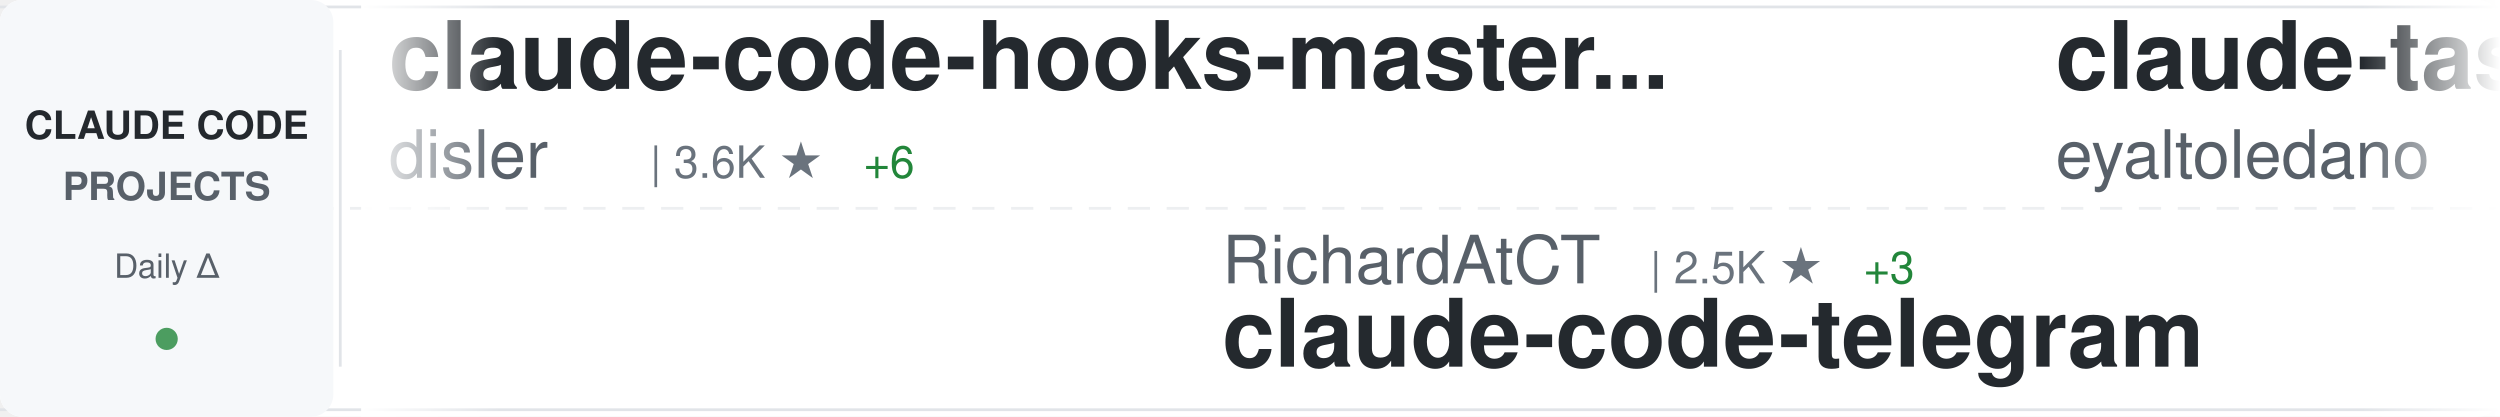
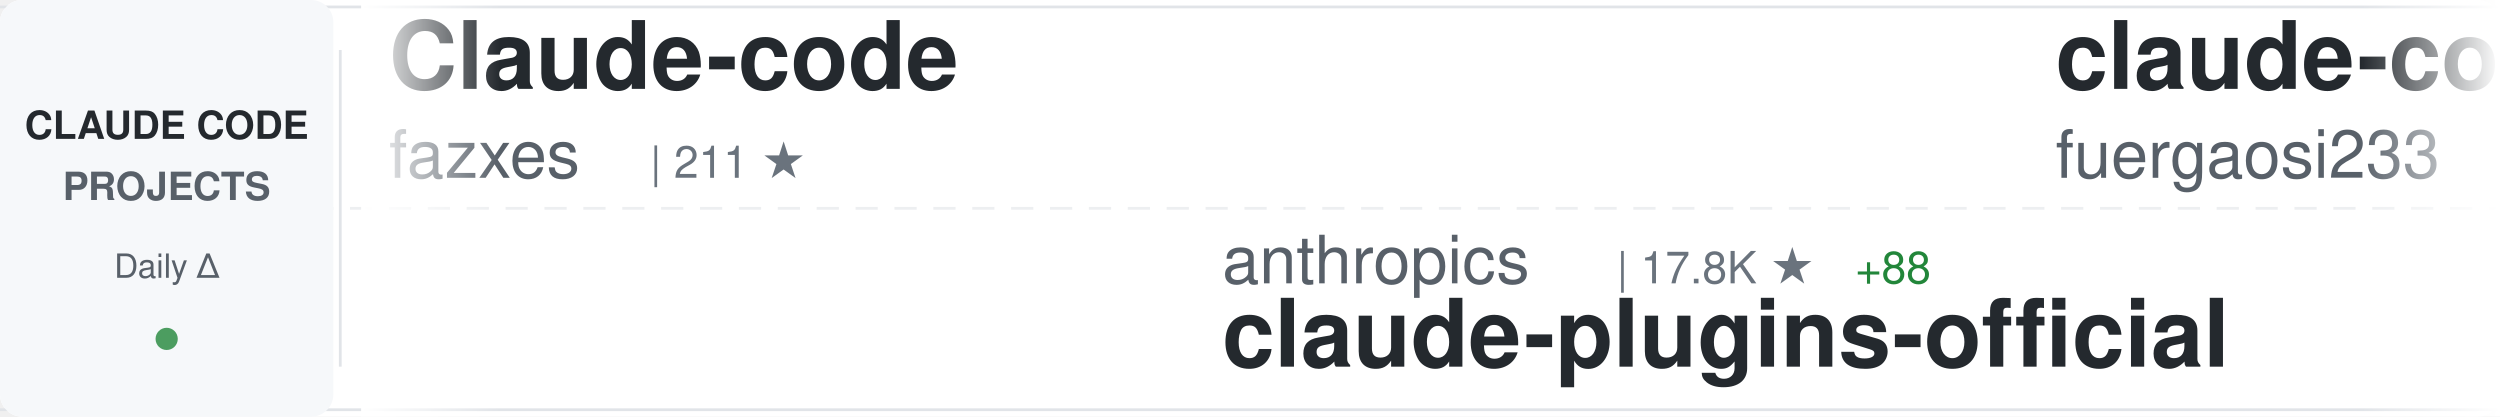
<svg xmlns="http://www.w3.org/2000/svg" width="900" height="150">
  <defs>
    <linearGradient id="awesomeLeftFade" x1="0%" y1="0%" x2="100%" y2="0%">
      <stop offset="0%" style="stop-color:#ffffff;stop-opacity:1" />
      <stop offset="100%" style="stop-color:#ffffff;stop-opacity:0" />
    </linearGradient>
    <linearGradient id="awesomeRightFade" x1="0%" y1="0%" x2="100%" y2="0%">
      <stop offset="0%" style="stop-color:#ffffff;stop-opacity:0" />
      <stop offset="100%" style="stop-color:#ffffff;stop-opacity:1" />
    </linearGradient>
  </defs>
  <rect width="900" height="150" fill="#ffffff" rx="8" />
  <rect x="0" y="2" width="900" height="1" fill="#e1e4e8" />
  <rect x="0" y="147" width="900" height="1" fill="#e1e4e8" />
  <line x1="0" y1="75" x2="900" y2="75" stroke="#e1e4e8" stroke-width="1" stroke-dasharray="8 6" opacity="0.6" />
  <rect x="0" y="0" width="120" height="150" fill="#f6f8fa" rx="8" />
  <text x="60" y="50" font-family="-apple-system, BlinkMacSystemFont, 'Segoe UI', Helvetica, Arial, sans-serif" font-size="14" font-weight="600" fill="#24292e" text-anchor="middle">CLAUDE CODE</text>
  <text x="60" y="72" font-family="-apple-system, BlinkMacSystemFont, 'Segoe UI', Helvetica, Arial, sans-serif" font-size="14" font-weight="600" fill="#586069" text-anchor="middle">PROJECTS</text>
  <text x="60" y="100" font-family="-apple-system, BlinkMacSystemFont, 'Segoe UI', Helvetica, Arial, sans-serif" font-size="12" font-weight="500" fill="#586069" text-anchor="middle">Daily Δ</text>
  <circle cx="60" cy="122" r="4" fill="#22863a" opacity="0.8" />
  <rect x="122" y="18" width="1" height="114" fill="#e1e4e8" />
  <clipPath id="awesomeTickerClip">
    <rect x="130" y="0" width="770" height="150" />
  </clipPath>
  <g clip-path="url(#awesomeTickerClip)">
    <g id="awesomeTickerItems">
      <animateTransform attributeName="transform" attributeType="XML" type="translate" from="0 0" to="-3000 0" dur="54s" repeatCount="indefinite" />
      <g transform="translate(0, 0)">
-         <text x="140" y="32" font-family="-apple-system, BlinkMacSystemFont, 'Segoe UI', Helvetica, Arial, sans-serif" font-size="34" font-weight="600" fill="#24292e">claude-code-hooks-master...</text>
-         <text x="140" y="64" font-family="-apple-system, BlinkMacSystemFont, 'Segoe UI', Helvetica, Arial, sans-serif" font-size="24" font-weight="400" fill="#586069">disler</text>
-         <text x="234" y="64" font-family="-apple-system, BlinkMacSystemFont, 'Segoe UI', Helvetica, Arial, sans-serif" font-size="16" font-weight="500" fill="#6a737d">| 3.6K ★</text>
-         <text x="311" y="64" font-family="-apple-system, BlinkMacSystemFont, 'Segoe UI', Helvetica, Arial, sans-serif" font-size="16" font-weight="500" fill="#22863a"> +6</text>
+         <text x="140" y="32" font-family="-apple-system, BlinkMacSystemFont, 'Segoe UI', Helvetica, Arial, sans-serif" font-size="34" font-weight="600" fill="#24292e">Claude-code</text>
+         <text x="140" y="64" font-family="-apple-system, BlinkMacSystemFont, 'Segoe UI', Helvetica, Arial, sans-serif" font-size="24" font-weight="400" fill="#586069">fazxes</text>
+         <text x="234" y="64" font-family="-apple-system, BlinkMacSystemFont, 'Segoe UI', Helvetica, Arial, sans-serif" font-size="16" font-weight="500" fill="#6a737d">| 211 ★</text>
      </g>
      <g transform="translate(300, 0)">
-         <text x="140" y="102" font-family="-apple-system, BlinkMacSystemFont, 'Segoe UI', Helvetica, Arial, sans-serif" font-size="24" font-weight="400" fill="#586069">RichardAtCT</text>
-         <text x="294" y="102" font-family="-apple-system, BlinkMacSystemFont, 'Segoe UI', Helvetica, Arial, sans-serif" font-size="16" font-weight="500" fill="#6a737d">| 2.5K ★</text>
-         <text x="371" y="102" font-family="-apple-system, BlinkMacSystemFont, 'Segoe UI', Helvetica, Arial, sans-serif" font-size="16" font-weight="500" fill="#22863a"> +3</text>
-         <text x="140" y="132" font-family="-apple-system, BlinkMacSystemFont, 'Segoe UI', Helvetica, Arial, sans-serif" font-size="34" font-weight="600" fill="#24292e">claude-code-telegram</text>
+         <text x="140" y="102" font-family="-apple-system, BlinkMacSystemFont, 'Segoe UI', Helvetica, Arial, sans-serif" font-size="24" font-weight="400" fill="#586069">anthropics</text>
+         <text x="282" y="102" font-family="-apple-system, BlinkMacSystemFont, 'Segoe UI', Helvetica, Arial, sans-serif" font-size="16" font-weight="500" fill="#6a737d">| 17.8K ★</text>
+         <text x="368" y="102" font-family="-apple-system, BlinkMacSystemFont, 'Segoe UI', Helvetica, Arial, sans-serif" font-size="16" font-weight="500" fill="#22863a"> +88</text>
+         <text x="140" y="132" font-family="-apple-system, BlinkMacSystemFont, 'Segoe UI', Helvetica, Arial, sans-serif" font-size="34" font-weight="600" fill="#24292e">claude-plugins-official</text>
      </g>
      <g transform="translate(600, 0)">
-         <text x="140" y="32" font-family="-apple-system, BlinkMacSystemFont, 'Segoe UI', Helvetica, Arial, sans-serif" font-size="34" font-weight="600" fill="#24292e">claude-task-master</text>
-         <text x="140" y="64" font-family="-apple-system, BlinkMacSystemFont, 'Segoe UI', Helvetica, Arial, sans-serif" font-size="24" font-weight="400" fill="#586069">eyaltoledano</text>
-         <text x="306" y="64" font-family="-apple-system, BlinkMacSystemFont, 'Segoe UI', Helvetica, Arial, sans-serif" font-size="16" font-weight="500" fill="#6a737d">| 26.8K ★</text>
-         <text x="392" y="64" font-family="-apple-system, BlinkMacSystemFont, 'Segoe UI', Helvetica, Arial, sans-serif" font-size="16" font-weight="500" fill="#22863a"> +16</text>
-       </g>
-       <g transform="translate(900, 0)">
-         <text x="140" y="102" font-family="-apple-system, BlinkMacSystemFont, 'Segoe UI', Helvetica, Arial, sans-serif" font-size="24" font-weight="400" fill="#586069">1rgs</text>
-         <text x="210" y="102" font-family="-apple-system, BlinkMacSystemFont, 'Segoe UI', Helvetica, Arial, sans-serif" font-size="16" font-weight="500" fill="#6a737d">| 3.5K ★</text>
-         <text x="287" y="102" font-family="-apple-system, BlinkMacSystemFont, 'Segoe UI', Helvetica, Arial, sans-serif" font-size="16" font-weight="500" fill="#22863a"> +5</text>
-         <text x="140" y="132" font-family="-apple-system, BlinkMacSystemFont, 'Segoe UI', Helvetica, Arial, sans-serif" font-size="34" font-weight="600" fill="#24292e">claude-code-proxy</text>
-       </g>
-       <g transform="translate(1200, 0)">
        <text x="140" y="32" font-family="-apple-system, BlinkMacSystemFont, 'Segoe UI', Helvetica, Arial, sans-serif" font-size="34" font-weight="600" fill="#24292e">claude-code-proxy</text>
        <text x="140" y="64" font-family="-apple-system, BlinkMacSystemFont, 'Segoe UI', Helvetica, Arial, sans-serif" font-size="24" font-weight="400" fill="#586069">fuergaosi233</text>
        <text x="306" y="64" font-family="-apple-system, BlinkMacSystemFont, 'Segoe UI', Helvetica, Arial, sans-serif" font-size="16" font-weight="500" fill="#6a737d">| 2.5K ★</text>
        <text x="383" y="64" font-family="-apple-system, BlinkMacSystemFont, 'Segoe UI', Helvetica, Arial, sans-serif" font-size="16" font-weight="500" fill="#22863a"> +6</text>
      </g>
+       <g transform="translate(900, 0)">
+         <text x="140" y="102" font-family="-apple-system, BlinkMacSystemFont, 'Segoe UI', Helvetica, Arial, sans-serif" font-size="24" font-weight="400" fill="#586069">luyao618</text>
+         <text x="258" y="102" font-family="-apple-system, BlinkMacSystemFont, 'Segoe UI', Helvetica, Arial, sans-serif" font-size="16" font-weight="500" fill="#6a737d">| 1.2K ★</text>
+         <text x="335" y="102" font-family="-apple-system, BlinkMacSystemFont, 'Segoe UI', Helvetica, Arial, sans-serif" font-size="16" font-weight="500" fill="#22863a"> +5</text>
+         <text x="140" y="132" font-family="-apple-system, BlinkMacSystemFont, 'Segoe UI', Helvetica, Arial, sans-serif" font-size="34" font-weight="600" fill="#24292e">Claude-Code-Source-Study</text>
+       </g>
+       <g transform="translate(1200, 0)">
+         <text x="140" y="32" font-family="-apple-system, BlinkMacSystemFont, 'Segoe UI', Helvetica, Arial, sans-serif" font-size="34" font-weight="600" fill="#24292e">claude-code-sourcemap</text>
+         <text x="140" y="64" font-family="-apple-system, BlinkMacSystemFont, 'Segoe UI', Helvetica, Arial, sans-serif" font-size="24" font-weight="400" fill="#586069">Hyper66666</text>
+         <text x="282" y="64" font-family="-apple-system, BlinkMacSystemFont, 'Segoe UI', Helvetica, Arial, sans-serif" font-size="16" font-weight="500" fill="#6a737d">| 213 ★</text>
+         <text x="350" y="64" font-family="-apple-system, BlinkMacSystemFont, 'Segoe UI', Helvetica, Arial, sans-serif" font-size="16" font-weight="500" fill="#22863a"> +1</text>
+       </g>
      <g transform="translate(1500, 0)">
-         <text x="140" y="102" font-family="-apple-system, BlinkMacSystemFont, 'Segoe UI', Helvetica, Arial, sans-serif" font-size="24" font-weight="400" fill="#586069">affaan-m</text>
-         <text x="258" y="102" font-family="-apple-system, BlinkMacSystemFont, 'Segoe UI', Helvetica, Arial, sans-serif" font-size="16" font-weight="500" fill="#6a737d">| 166.9K ★</text>
-         <text x="353" y="102" font-family="-apple-system, BlinkMacSystemFont, 'Segoe UI', Helvetica, Arial, sans-serif" font-size="16" font-weight="500" fill="#22863a"> +751</text>
-         <text x="140" y="132" font-family="-apple-system, BlinkMacSystemFont, 'Segoe UI', Helvetica, Arial, sans-serif" font-size="34" font-weight="600" fill="#24292e">everything-claude-code</text>
+         <text x="140" y="102" font-family="-apple-system, BlinkMacSystemFont, 'Segoe UI', Helvetica, Arial, sans-serif" font-size="24" font-weight="400" fill="#586069">oboard</text>
+         <text x="234" y="102" font-family="-apple-system, BlinkMacSystemFont, 'Segoe UI', Helvetica, Arial, sans-serif" font-size="16" font-weight="500" fill="#6a737d">| 3.1K ★</text>
+         <text x="311" y="102" font-family="-apple-system, BlinkMacSystemFont, 'Segoe UI', Helvetica, Arial, sans-serif" font-size="16" font-weight="500" fill="#22863a"> +8</text>
+         <text x="140" y="132" font-family="-apple-system, BlinkMacSystemFont, 'Segoe UI', Helvetica, Arial, sans-serif" font-size="34" font-weight="600" fill="#24292e">claude-code-rev</text>
      </g>
      <g transform="translate(1800, 0)">
-         <text x="140" y="32" font-family="-apple-system, BlinkMacSystemFont, 'Segoe UI', Helvetica, Arial, sans-serif" font-size="34" font-weight="600" fill="#24292e">claude-code-sourcemap</text>
-         <text x="140" y="64" font-family="-apple-system, BlinkMacSystemFont, 'Segoe UI', Helvetica, Arial, sans-serif" font-size="24" font-weight="400" fill="#586069">ChinaSiro</text>
-         <text x="270" y="64" font-family="-apple-system, BlinkMacSystemFont, 'Segoe UI', Helvetica, Arial, sans-serif" font-size="16" font-weight="500" fill="#6a737d">| 9.0K ★</text>
-         <text x="347" y="64" font-family="-apple-system, BlinkMacSystemFont, 'Segoe UI', Helvetica, Arial, sans-serif" font-size="16" font-weight="500" fill="#22863a"> +11</text>
+         <text x="140" y="32" font-family="-apple-system, BlinkMacSystemFont, 'Segoe UI', Helvetica, Arial, sans-serif" font-size="34" font-weight="600" fill="#24292e">claude-code-pm-course</text>
+         <text x="140" y="64" font-family="-apple-system, BlinkMacSystemFont, 'Segoe UI', Helvetica, Arial, sans-serif" font-size="24" font-weight="400" fill="#586069">carlvellotti</text>
+         <text x="306" y="64" font-family="-apple-system, BlinkMacSystemFont, 'Segoe UI', Helvetica, Arial, sans-serif" font-size="16" font-weight="500" fill="#6a737d">| 1.9K ★</text>
+         <text x="383" y="64" font-family="-apple-system, BlinkMacSystemFont, 'Segoe UI', Helvetica, Arial, sans-serif" font-size="16" font-weight="500" fill="#22863a"> +3</text>
      </g>
      <g transform="translate(2100, 0)">
-         <text x="140" y="102" font-family="-apple-system, BlinkMacSystemFont, 'Segoe UI', Helvetica, Arial, sans-serif" font-size="24" font-weight="400" fill="#586069">rohitg00</text>
-         <text x="258" y="102" font-family="-apple-system, BlinkMacSystemFont, 'Segoe UI', Helvetica, Arial, sans-serif" font-size="16" font-weight="500" fill="#6a737d">| 1.4K ★</text>
-         <text x="335" y="102" font-family="-apple-system, BlinkMacSystemFont, 'Segoe UI', Helvetica, Arial, sans-serif" font-size="16" font-weight="500" fill="#22863a"> +12</text>
-         <text x="140" y="132" font-family="-apple-system, BlinkMacSystemFont, 'Segoe UI', Helvetica, Arial, sans-serif" font-size="34" font-weight="600" fill="#24292e">awesome-claude-code-tool...</text>
+         <text x="140" y="102" font-family="-apple-system, BlinkMacSystemFont, 'Segoe UI', Helvetica, Arial, sans-serif" font-size="24" font-weight="400" fill="#586069">feiskyer</text>
+         <text x="258" y="102" font-family="-apple-system, BlinkMacSystemFont, 'Segoe UI', Helvetica, Arial, sans-serif" font-size="16" font-weight="500" fill="#6a737d">| 1.5K ★</text>
+         <text x="335" y="102" font-family="-apple-system, BlinkMacSystemFont, 'Segoe UI', Helvetica, Arial, sans-serif" font-size="16" font-weight="500" fill="#22863a"> +3</text>
+         <text x="140" y="132" font-family="-apple-system, BlinkMacSystemFont, 'Segoe UI', Helvetica, Arial, sans-serif" font-size="34" font-weight="600" fill="#24292e">claude-code-settings</text>
      </g>
      <g transform="translate(2400, 0)">
-         <text x="140" y="32" font-family="-apple-system, BlinkMacSystemFont, 'Segoe UI', Helvetica, Arial, sans-serif" font-size="34" font-weight="600" fill="#24292e">how-claude-code-works</text>
-         <text x="140" y="64" font-family="-apple-system, BlinkMacSystemFont, 'Segoe UI', Helvetica, Arial, sans-serif" font-size="24" font-weight="400" fill="#586069">Windy3f3f3f3f</text>
-         <text x="318" y="64" font-family="-apple-system, BlinkMacSystemFont, 'Segoe UI', Helvetica, Arial, sans-serif" font-size="16" font-weight="500" fill="#6a737d">| 2.0K ★</text>
-         <text x="395" y="64" font-family="-apple-system, BlinkMacSystemFont, 'Segoe UI', Helvetica, Arial, sans-serif" font-size="16" font-weight="500" fill="#22863a"> +4</text>
+         <text x="140" y="32" font-family="-apple-system, BlinkMacSystemFont, 'Segoe UI', Helvetica, Arial, sans-serif" font-size="34" font-weight="600" fill="#24292e">Open-ClaudeCode</text>
+         <text x="140" y="64" font-family="-apple-system, BlinkMacSystemFont, 'Segoe UI', Helvetica, Arial, sans-serif" font-size="24" font-weight="400" fill="#586069">LING71671</text>
+         <text x="270" y="64" font-family="-apple-system, BlinkMacSystemFont, 'Segoe UI', Helvetica, Arial, sans-serif" font-size="16" font-weight="500" fill="#6a737d">| 779 ★</text>
+         <text x="338" y="64" font-family="-apple-system, BlinkMacSystemFont, 'Segoe UI', Helvetica, Arial, sans-serif" font-size="16" font-weight="500" fill="#22863a"> +3</text>
      </g>
      <g transform="translate(2700, 0)">
-         <text x="140" y="102" font-family="-apple-system, BlinkMacSystemFont, 'Segoe UI', Helvetica, Arial, sans-serif" font-size="24" font-weight="400" fill="#586069">Pimzino</text>
-         <text x="246" y="102" font-family="-apple-system, BlinkMacSystemFont, 'Segoe UI', Helvetica, Arial, sans-serif" font-size="16" font-weight="500" fill="#6a737d">| 3.7K ★</text>
-         <text x="323" y="102" font-family="-apple-system, BlinkMacSystemFont, 'Segoe UI', Helvetica, Arial, sans-serif" font-size="16" font-weight="500" fill="#22863a"> +2</text>
-         <text x="140" y="132" font-family="-apple-system, BlinkMacSystemFont, 'Segoe UI', Helvetica, Arial, sans-serif" font-size="34" font-weight="600" fill="#24292e">claude-code-spec-workflo...</text>
+         <text x="140" y="102" font-family="-apple-system, BlinkMacSystemFont, 'Segoe UI', Helvetica, Arial, sans-serif" font-size="24" font-weight="400" fill="#586069">router-for-me</text>
+         <text x="318" y="102" font-family="-apple-system, BlinkMacSystemFont, 'Segoe UI', Helvetica, Arial, sans-serif" font-size="16" font-weight="500" fill="#6a737d">| 28.7K ★</text>
+         <text x="404" y="102" font-family="-apple-system, BlinkMacSystemFont, 'Segoe UI', Helvetica, Arial, sans-serif" font-size="16" font-weight="500" fill="#22863a"> +204</text>
+         <text x="140" y="132" font-family="-apple-system, BlinkMacSystemFont, 'Segoe UI', Helvetica, Arial, sans-serif" font-size="34" font-weight="600" fill="#24292e">CLIProxyAPI</text>
      </g>
      <g transform="translate(3000, 0)">
-         <text x="140" y="32" font-family="-apple-system, BlinkMacSystemFont, 'Segoe UI', Helvetica, Arial, sans-serif" font-size="34" font-weight="600" fill="#24292e">claude-code-hooks-master...</text>
-         <text x="140" y="64" font-family="-apple-system, BlinkMacSystemFont, 'Segoe UI', Helvetica, Arial, sans-serif" font-size="24" font-weight="400" fill="#586069">disler</text>
-         <text x="234" y="64" font-family="-apple-system, BlinkMacSystemFont, 'Segoe UI', Helvetica, Arial, sans-serif" font-size="16" font-weight="500" fill="#6a737d">| 3.6K ★</text>
-         <text x="311" y="64" font-family="-apple-system, BlinkMacSystemFont, 'Segoe UI', Helvetica, Arial, sans-serif" font-size="16" font-weight="500" fill="#22863a"> +6</text>
+         <text x="140" y="32" font-family="-apple-system, BlinkMacSystemFont, 'Segoe UI', Helvetica, Arial, sans-serif" font-size="34" font-weight="600" fill="#24292e">Claude-code</text>
+         <text x="140" y="64" font-family="-apple-system, BlinkMacSystemFont, 'Segoe UI', Helvetica, Arial, sans-serif" font-size="24" font-weight="400" fill="#586069">fazxes</text>
+         <text x="234" y="64" font-family="-apple-system, BlinkMacSystemFont, 'Segoe UI', Helvetica, Arial, sans-serif" font-size="16" font-weight="500" fill="#6a737d">| 211 ★</text>
      </g>
      <g transform="translate(3300, 0)">
-         <text x="140" y="102" font-family="-apple-system, BlinkMacSystemFont, 'Segoe UI', Helvetica, Arial, sans-serif" font-size="24" font-weight="400" fill="#586069">RichardAtCT</text>
-         <text x="294" y="102" font-family="-apple-system, BlinkMacSystemFont, 'Segoe UI', Helvetica, Arial, sans-serif" font-size="16" font-weight="500" fill="#6a737d">| 2.5K ★</text>
-         <text x="371" y="102" font-family="-apple-system, BlinkMacSystemFont, 'Segoe UI', Helvetica, Arial, sans-serif" font-size="16" font-weight="500" fill="#22863a"> +3</text>
-         <text x="140" y="132" font-family="-apple-system, BlinkMacSystemFont, 'Segoe UI', Helvetica, Arial, sans-serif" font-size="34" font-weight="600" fill="#24292e">claude-code-telegram</text>
+         <text x="140" y="102" font-family="-apple-system, BlinkMacSystemFont, 'Segoe UI', Helvetica, Arial, sans-serif" font-size="24" font-weight="400" fill="#586069">anthropics</text>
+         <text x="282" y="102" font-family="-apple-system, BlinkMacSystemFont, 'Segoe UI', Helvetica, Arial, sans-serif" font-size="16" font-weight="500" fill="#6a737d">| 17.8K ★</text>
+         <text x="368" y="102" font-family="-apple-system, BlinkMacSystemFont, 'Segoe UI', Helvetica, Arial, sans-serif" font-size="16" font-weight="500" fill="#22863a"> +88</text>
+         <text x="140" y="132" font-family="-apple-system, BlinkMacSystemFont, 'Segoe UI', Helvetica, Arial, sans-serif" font-size="34" font-weight="600" fill="#24292e">claude-plugins-official</text>
      </g>
      <g transform="translate(3600, 0)">
-         <text x="140" y="32" font-family="-apple-system, BlinkMacSystemFont, 'Segoe UI', Helvetica, Arial, sans-serif" font-size="34" font-weight="600" fill="#24292e">claude-task-master</text>
-         <text x="140" y="64" font-family="-apple-system, BlinkMacSystemFont, 'Segoe UI', Helvetica, Arial, sans-serif" font-size="24" font-weight="400" fill="#586069">eyaltoledano</text>
-         <text x="306" y="64" font-family="-apple-system, BlinkMacSystemFont, 'Segoe UI', Helvetica, Arial, sans-serif" font-size="16" font-weight="500" fill="#6a737d">| 26.8K ★</text>
-         <text x="392" y="64" font-family="-apple-system, BlinkMacSystemFont, 'Segoe UI', Helvetica, Arial, sans-serif" font-size="16" font-weight="500" fill="#22863a"> +16</text>
+         <text x="140" y="32" font-family="-apple-system, BlinkMacSystemFont, 'Segoe UI', Helvetica, Arial, sans-serif" font-size="34" font-weight="600" fill="#24292e">claude-code-proxy</text>
+         <text x="140" y="64" font-family="-apple-system, BlinkMacSystemFont, 'Segoe UI', Helvetica, Arial, sans-serif" font-size="24" font-weight="400" fill="#586069">fuergaosi233</text>
+         <text x="306" y="64" font-family="-apple-system, BlinkMacSystemFont, 'Segoe UI', Helvetica, Arial, sans-serif" font-size="16" font-weight="500" fill="#6a737d">| 2.5K ★</text>
+         <text x="383" y="64" font-family="-apple-system, BlinkMacSystemFont, 'Segoe UI', Helvetica, Arial, sans-serif" font-size="16" font-weight="500" fill="#22863a"> +6</text>
      </g>
      <g transform="translate(3900, 0)">
-         <text x="140" y="102" font-family="-apple-system, BlinkMacSystemFont, 'Segoe UI', Helvetica, Arial, sans-serif" font-size="24" font-weight="400" fill="#586069">1rgs</text>
-         <text x="210" y="102" font-family="-apple-system, BlinkMacSystemFont, 'Segoe UI', Helvetica, Arial, sans-serif" font-size="16" font-weight="500" fill="#6a737d">| 3.5K ★</text>
-         <text x="287" y="102" font-family="-apple-system, BlinkMacSystemFont, 'Segoe UI', Helvetica, Arial, sans-serif" font-size="16" font-weight="500" fill="#22863a"> +5</text>
-         <text x="140" y="132" font-family="-apple-system, BlinkMacSystemFont, 'Segoe UI', Helvetica, Arial, sans-serif" font-size="34" font-weight="600" fill="#24292e">claude-code-proxy</text>
+         <text x="140" y="102" font-family="-apple-system, BlinkMacSystemFont, 'Segoe UI', Helvetica, Arial, sans-serif" font-size="24" font-weight="400" fill="#586069">luyao618</text>
+         <text x="258" y="102" font-family="-apple-system, BlinkMacSystemFont, 'Segoe UI', Helvetica, Arial, sans-serif" font-size="16" font-weight="500" fill="#6a737d">| 1.2K ★</text>
+         <text x="335" y="102" font-family="-apple-system, BlinkMacSystemFont, 'Segoe UI', Helvetica, Arial, sans-serif" font-size="16" font-weight="500" fill="#22863a"> +5</text>
+         <text x="140" y="132" font-family="-apple-system, BlinkMacSystemFont, 'Segoe UI', Helvetica, Arial, sans-serif" font-size="34" font-weight="600" fill="#24292e">Claude-Code-Source-Study</text>
      </g>
    </g>
  </g>
  <rect x="130" y="0" width="50" height="150" fill="url(#awesomeLeftFade)" />
  <rect x="850" y="0" width="50" height="150" fill="url(#awesomeRightFade)" />
</svg>
